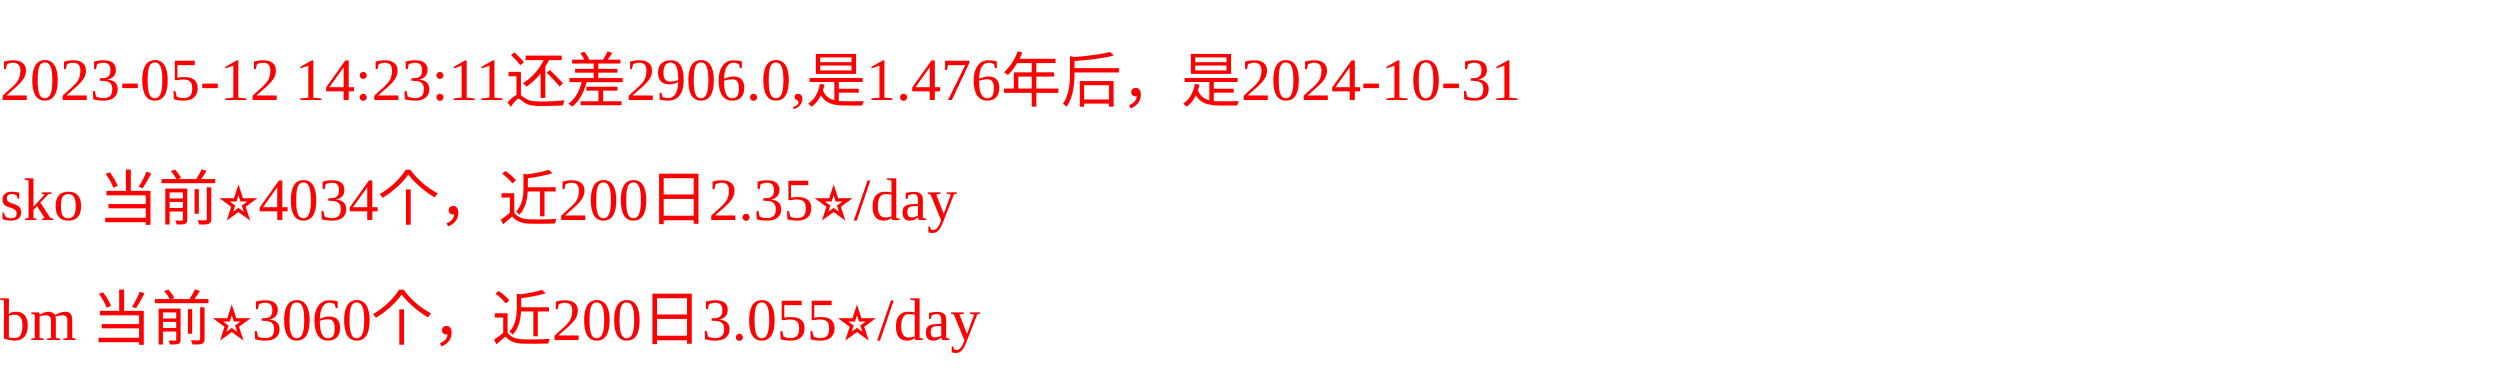
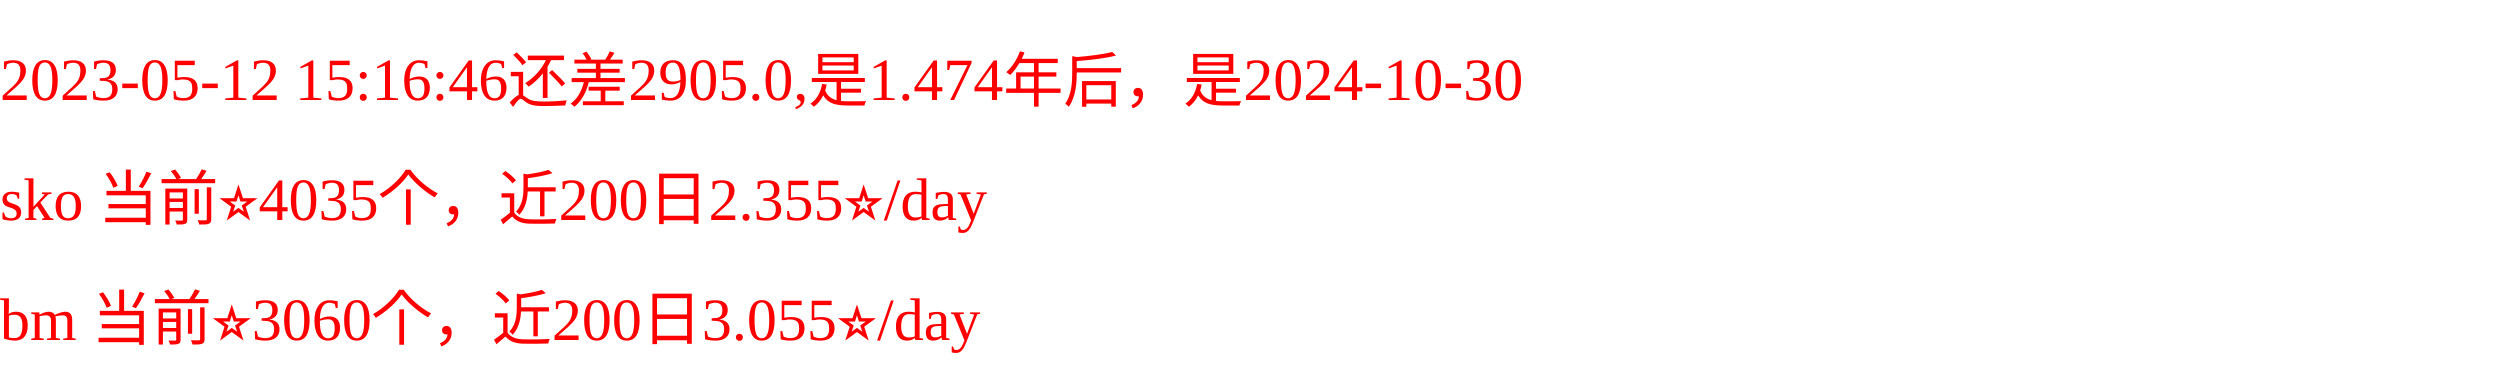
<svg xmlns="http://www.w3.org/2000/svg" width="500px" height="77px" fill="red">
-   <text y="20" fill="red">2023-05-12 14:23:11还差2906.0,是1.476年后，是2024-10-31</text>
-   <text y="44" fill="red">sko 当前⭐️4034个，近200日2.35⭐️/day</text>
+   <text y="20" fill="red">2023-05-12 15:16:46还差2905.0,是1.474年后，是2024-10-30</text>
+   <text y="44" fill="red">sko 当前⭐️4035个，近200日2.355⭐️/day</text>
  <text y="68" fill="red">bm 当前⭐️3060个，近200日3.055⭐️/day</text>
</svg>
